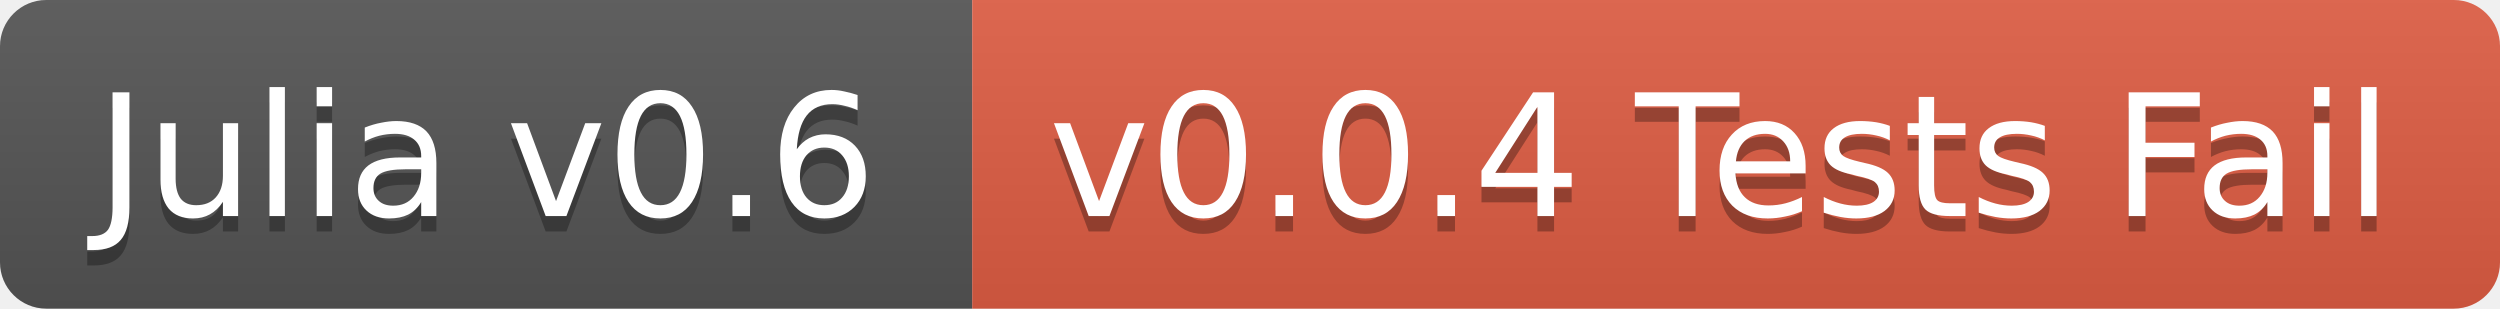
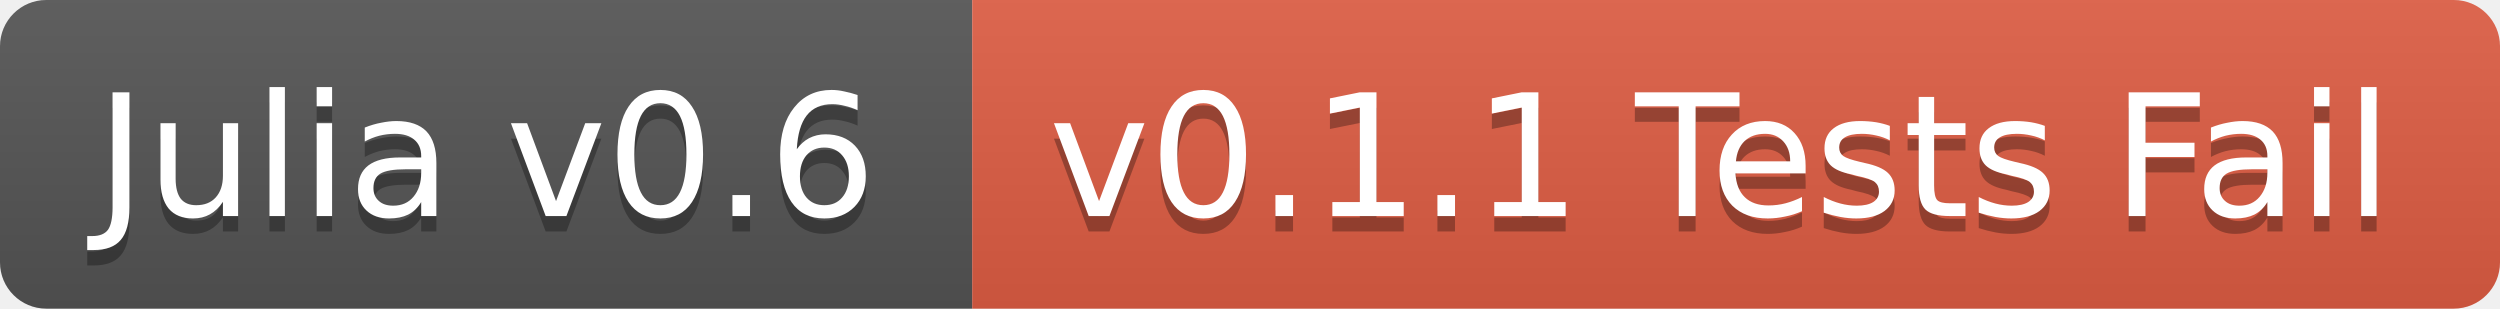
<svg xmlns="http://www.w3.org/2000/svg" width="162" height="20">
  <linearGradient id="b" x2="0" y2="100%">
    <stop offset="0" stop-color="#bbb" stop-opacity=".1" />
    <stop offset="1" stop-opacity=".1" />
  </linearGradient>
  <clipPath id="a">
    <rect width="162" height="20" rx="3" fill="#fff" />
  </clipPath>
  <g clip-path="url(#a)">
    <path fill="#555" d="M0 0h63v20H0z" />
    <path fill="#e05d44" d="M63 0h99v20H63z" />
    <path fill="url(#b)" d="M0 0h162v20H0z" />
  </g>
  <g fill="#fff" text-anchor="middle" font-family="DejaVu Sans,Verdana,Geneva,sans-serif" font-size="11">
    <text x="31.5" y="15" fill="#010101" fill-opacity=".3">Julia v0.6</text>
    <text x="31.5" y="14">Julia v0.6</text>
-     <text x="111.5" y="15" fill="#010101" fill-opacity=".3">v0.0.4 Tests Fail</text>
-     <text x="111.5" y="14">v0.0.4 Tests Fail</text>
+     <text x="111.5" y="15" fill="#010101" fill-opacity=".3">v0.1.1 Tests Fail</text>
+     <text x="111.5" y="14">v0.1.1 Tests Fail</text>
  </g>
</svg>
